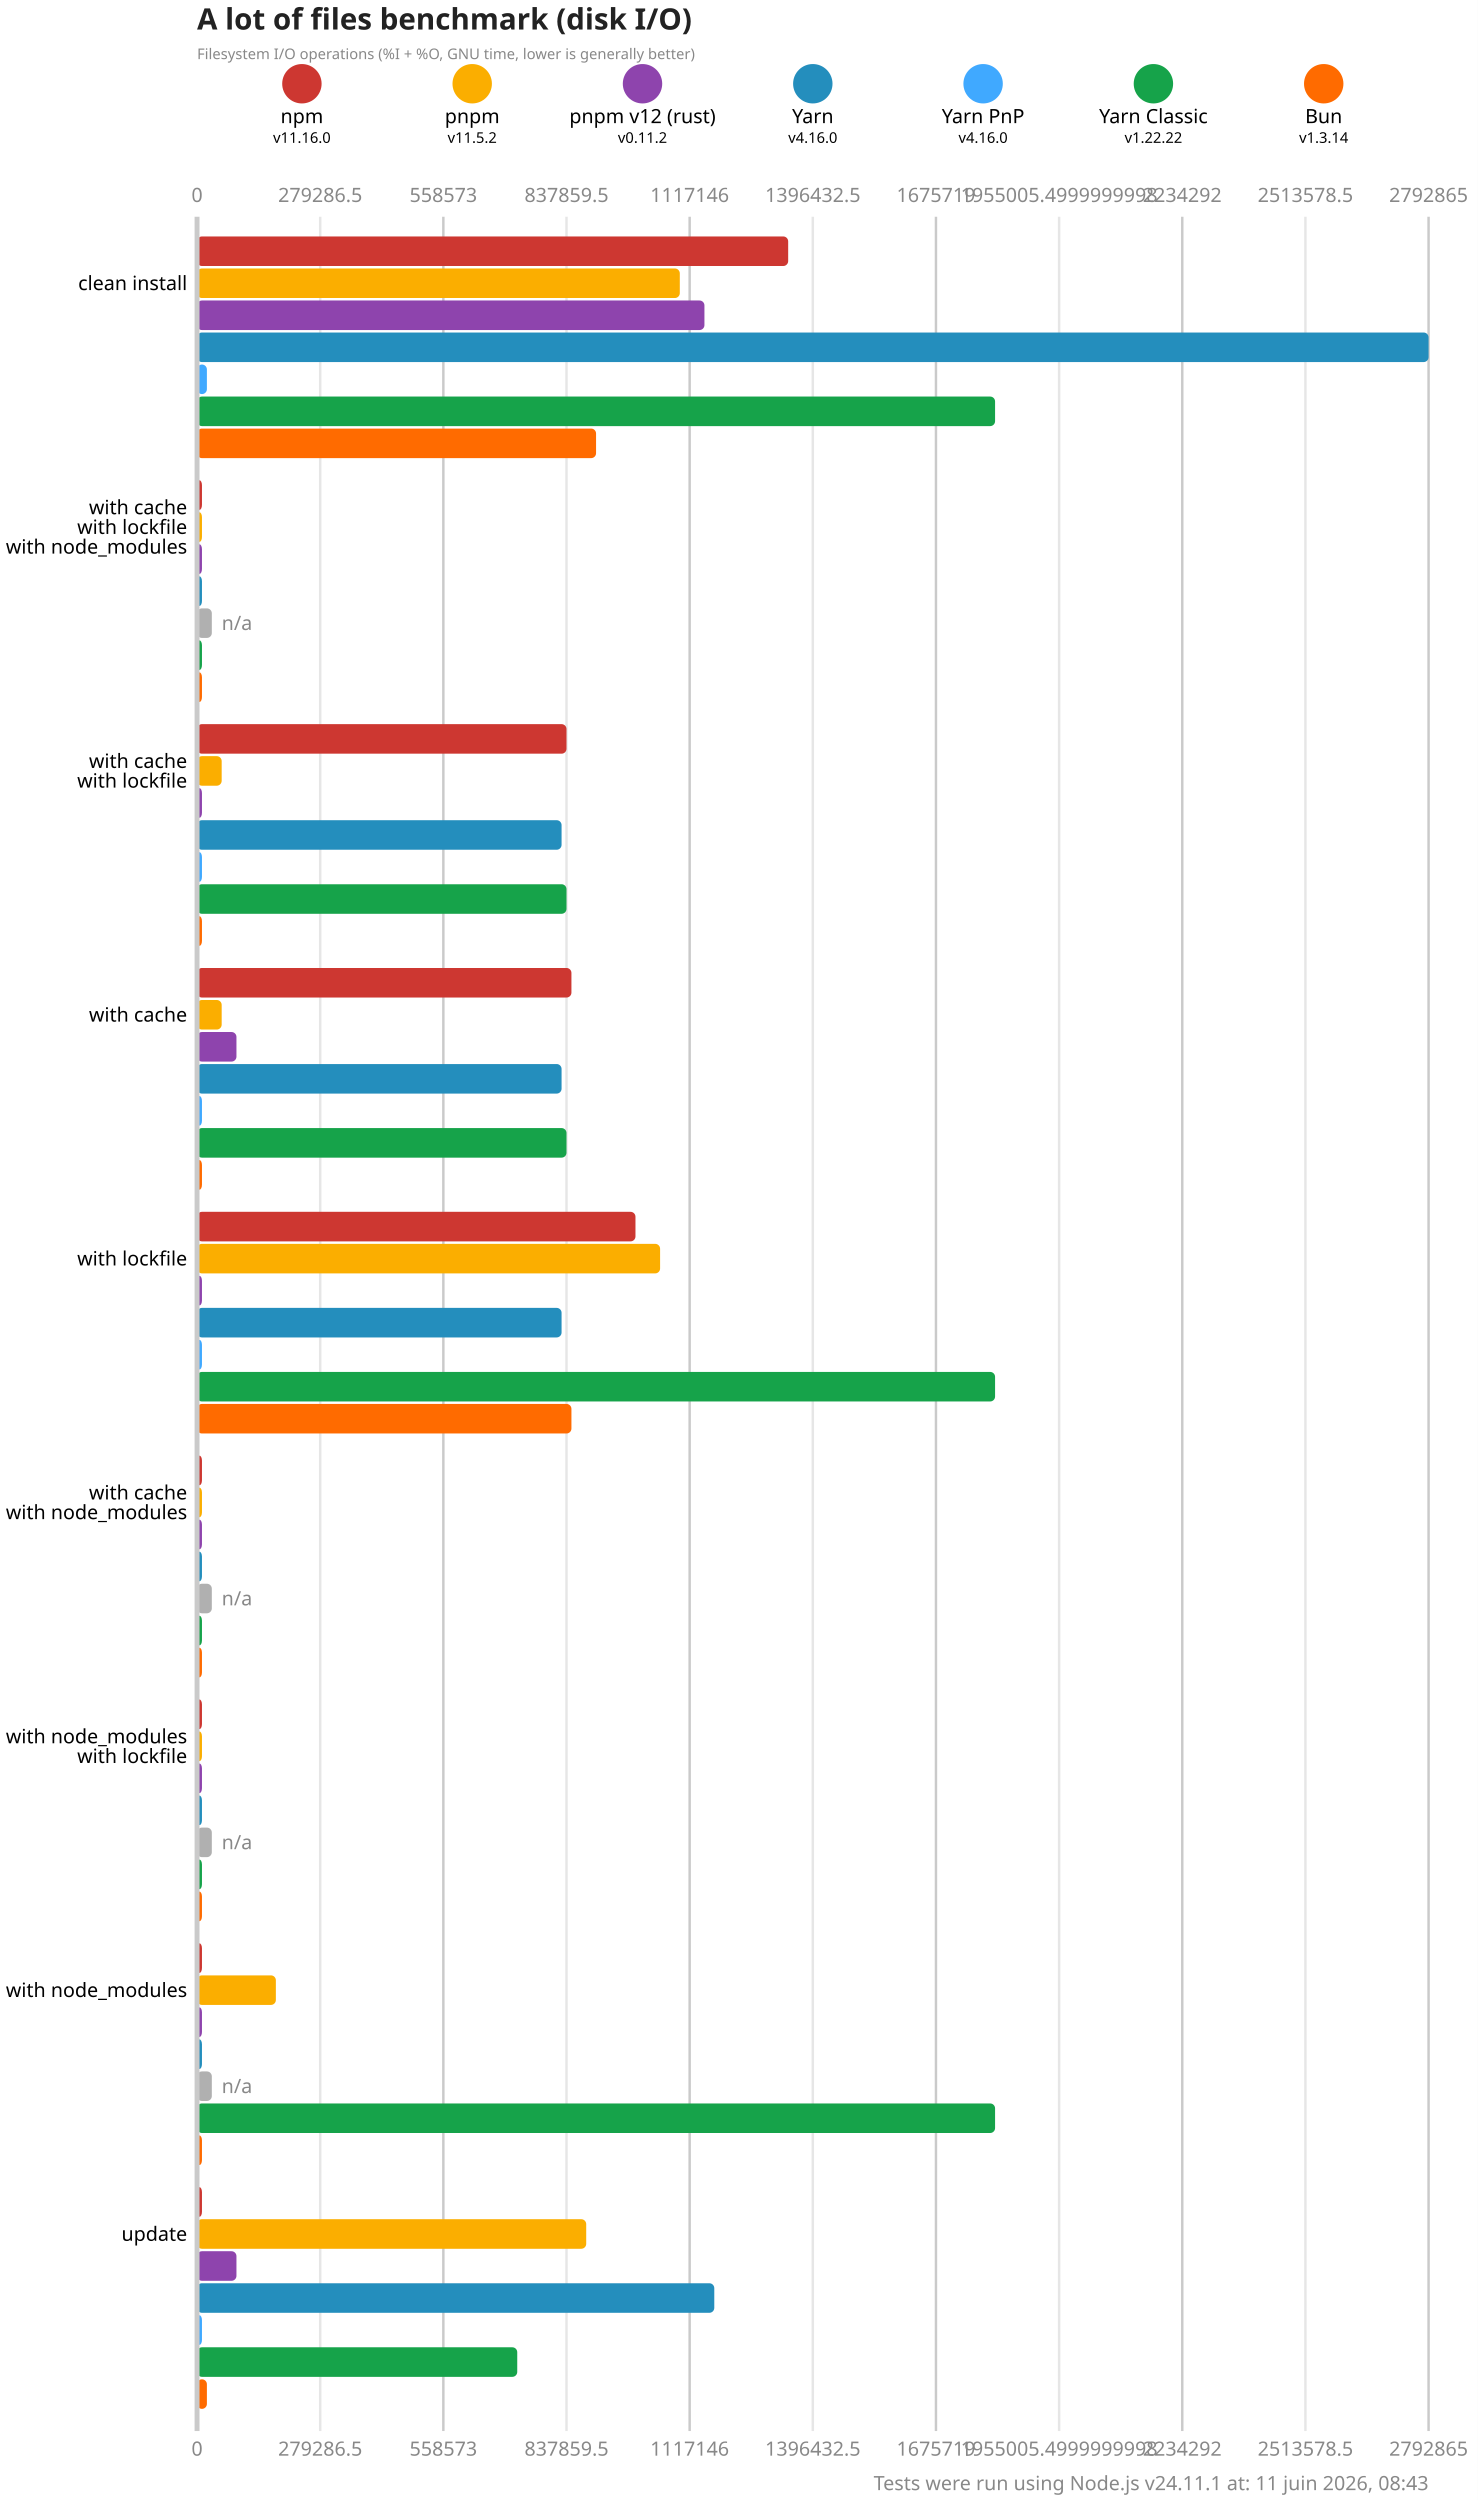
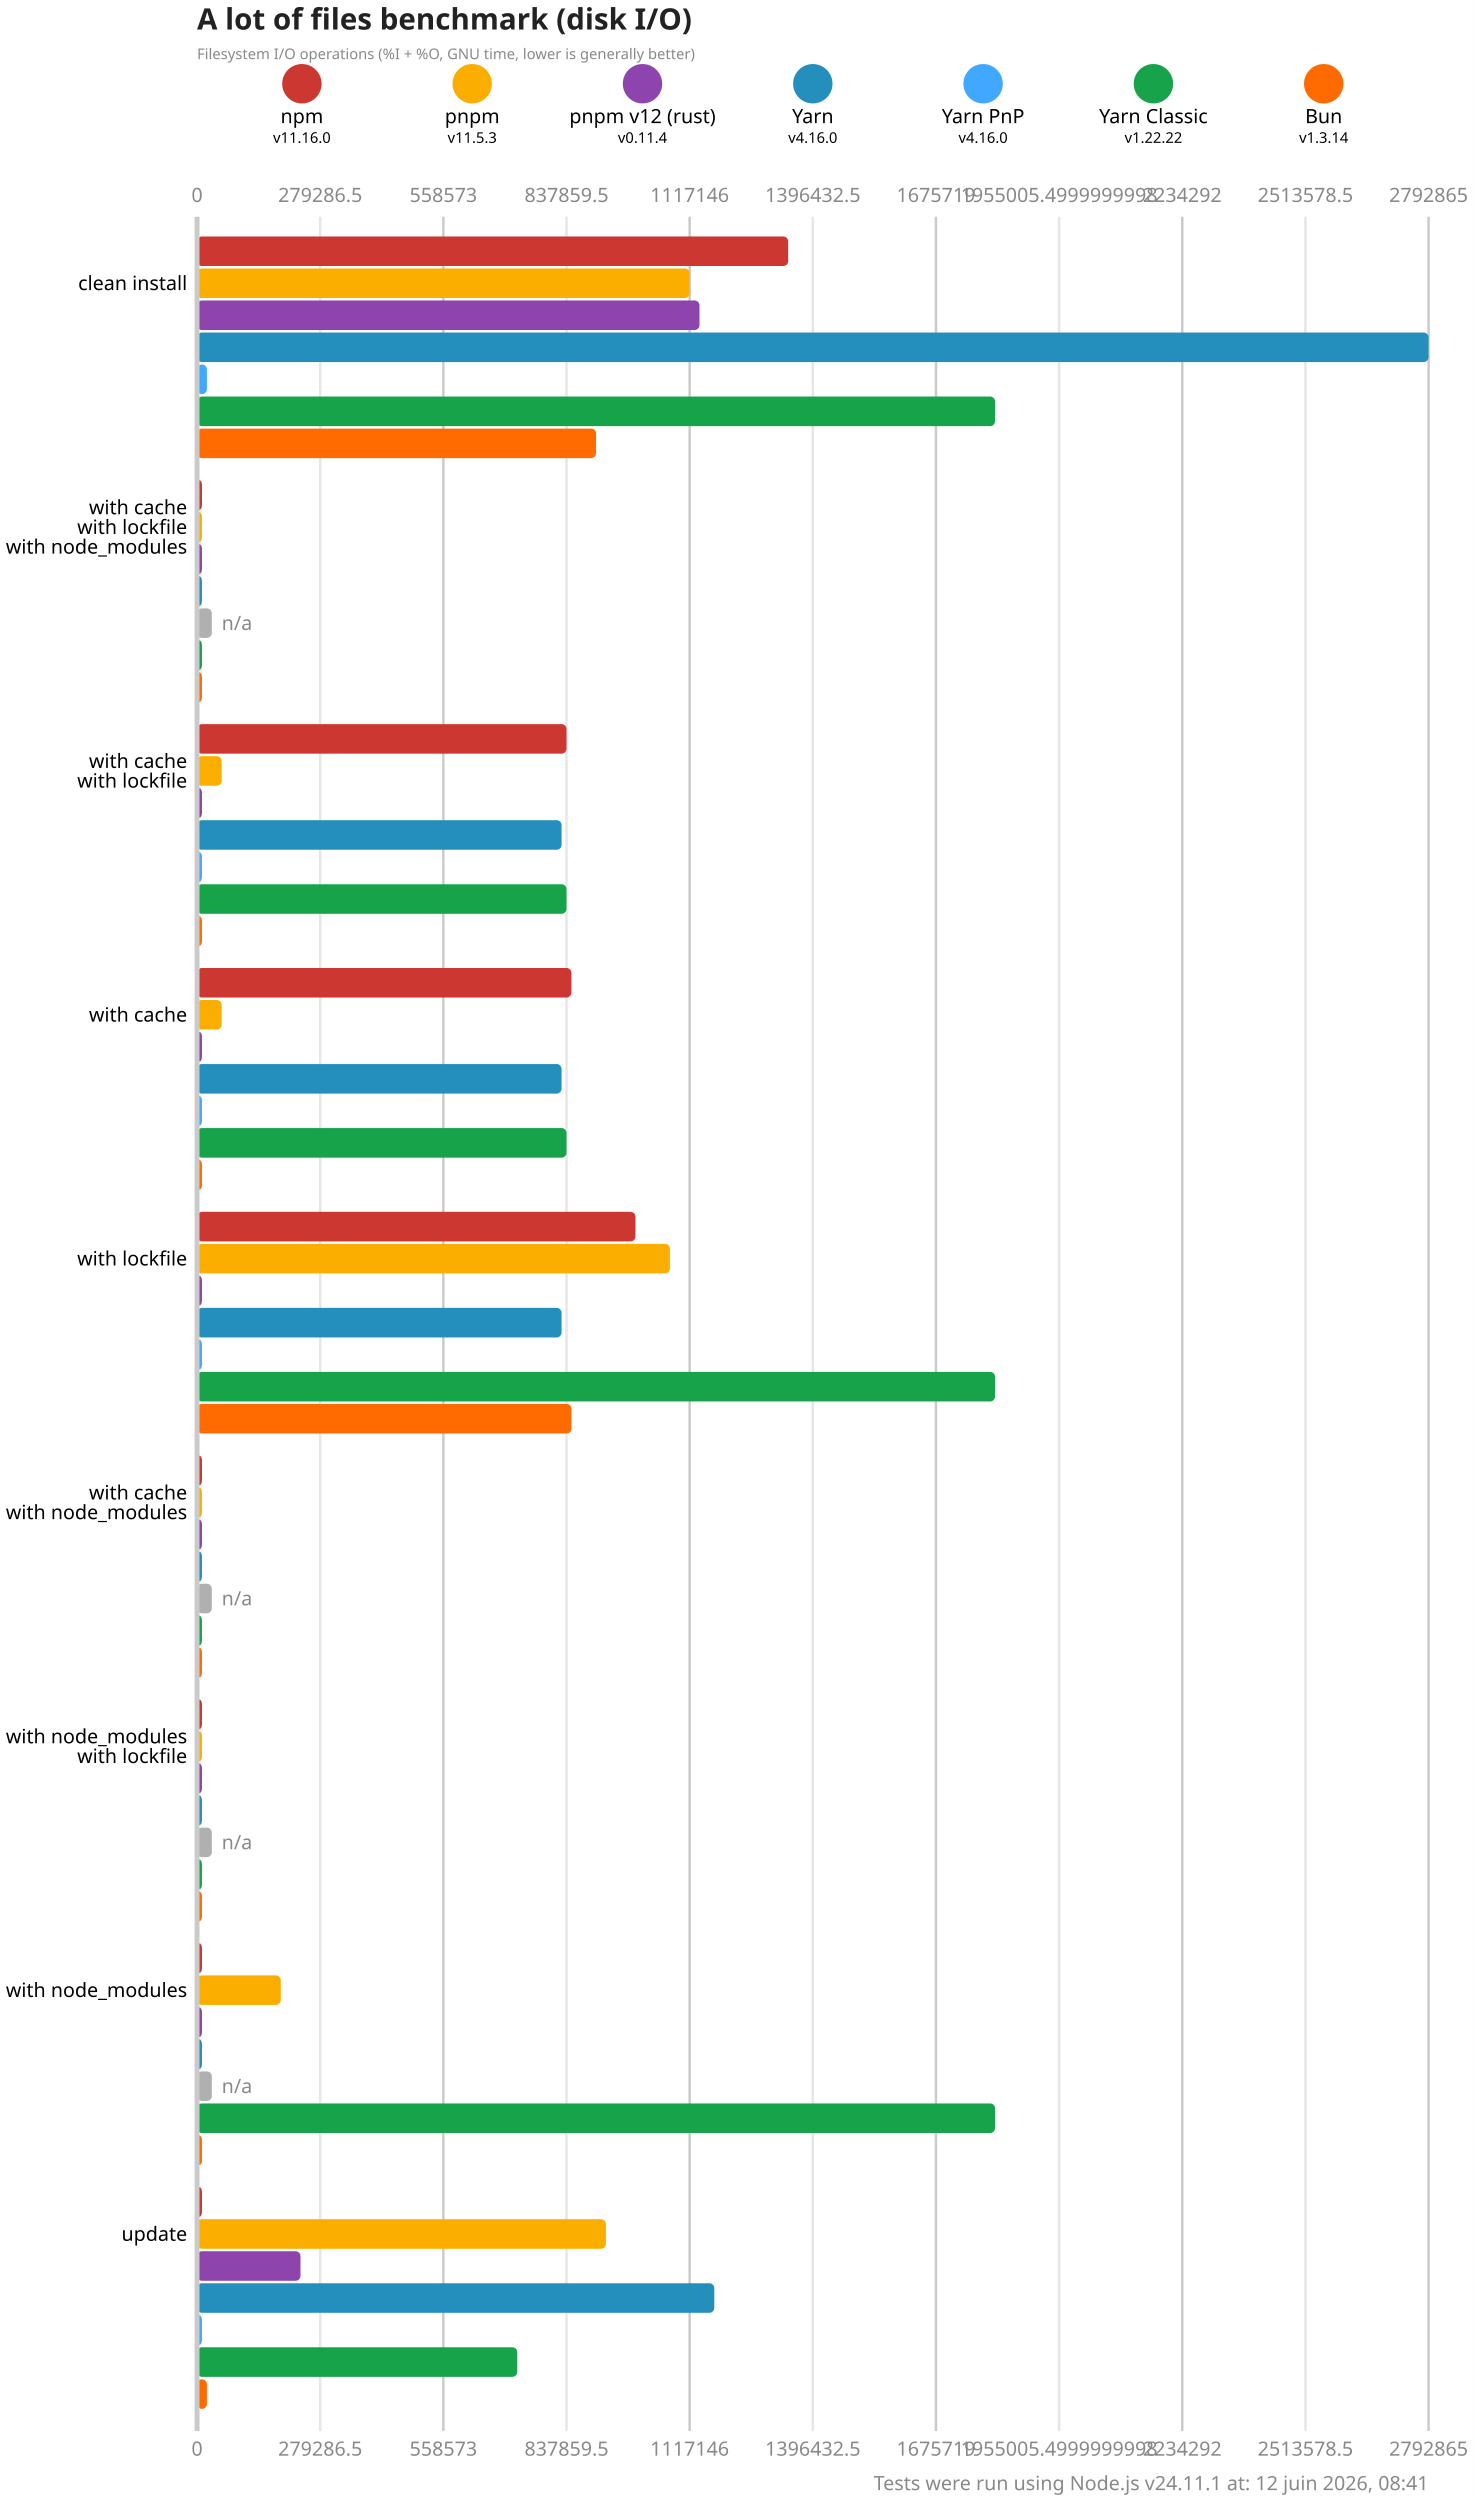
<svg xmlns="http://www.w3.org/2000/svg" version="1.1" viewBox="0 0 300 507.5">
  <style>
    .font { font-family: sans-serif; }
    .s3 { font-size: 3px; }
    .s4 { font-size: 4px; }
    .s5 { font-size: 5px; }
    .s6 { font-size: 6px; }
    .title { fill: #222; font-weight: 600; }
    .line { stroke: #cacaca; }
    .lineMinor { stroke: #e6e6e6; }
    .width { stroke-width: 0.5; }
    .text { fill: #888; }
  </style>
  <rect x="0" y="0" width="300" height="507.5" fill="#fff" />
  <text x="40" y="6" class="font s6 title">A lot of files benchmark (disk I/O)</text>
  <text x="40" y="12" class="font s3 text">Filesystem I/O operations (%I + %O, GNU time, lower is generally better)</text>
  <circle cx="61.286" cy="17" r="4" fill="#cd3731" />
  <text x="61.286" y="25" class="font s4" text-anchor="middle">npm</text>
  <text x="61.286" y="29" class="font s3" text-anchor="middle">v11.16.0</text>
  <circle cx="95.857" cy="17" r="4" fill="#fbae00" />
  <text x="95.857" y="25" class="font s4" text-anchor="middle">pnpm</text>
-   <text x="95.857" y="29" class="font s3" text-anchor="middle">v11.5.2</text>
+   <text x="95.857" y="29" class="font s3" text-anchor="middle">v11.5.3</text>
  <circle cx="130.429" cy="17" r="4" fill="#8e44ad" />
  <text x="130.429" y="25" class="font s4" text-anchor="middle">pnpm v12 (rust)</text>
-   <text x="130.429" y="29" class="font s3" text-anchor="middle">v0.11.2</text>
+   <text x="130.429" y="29" class="font s3" text-anchor="middle">v0.11.4</text>
  <circle cx="165" cy="17" r="4" fill="#248ebd" />
  <text x="165" y="25" class="font s4" text-anchor="middle">Yarn</text>
  <text x="165" y="29" class="font s3" text-anchor="middle">v4.16.0</text>
  <circle cx="199.571" cy="17" r="4" fill="#40a9ff" />
  <text x="199.571" y="25" class="font s4" text-anchor="middle">Yarn PnP</text>
  <text x="199.571" y="29" class="font s3" text-anchor="middle">v4.16.0</text>
  <circle cx="234.143" cy="17" r="4" fill="#16a34a" />
  <text x="234.143" y="25" class="font s4" text-anchor="middle">Yarn Classic</text>
  <text x="234.143" y="29" class="font s3" text-anchor="middle">v1.22.22</text>
  <circle cx="268.714" cy="17" r="4" fill="#ff6b00" />
  <text x="268.714" y="25" class="font s4" text-anchor="middle">Bun</text>
  <text x="268.714" y="29" class="font s3" text-anchor="middle">v1.3.14</text>
  <text x="40" y="41" class="font s4 text" text-anchor="middle">0</text>
  <text x="40" y="498.5" class="font s4 text" text-anchor="middle">0</text>
  <line x1="65" y1="44" x2="65" y2="493.5" class="lineMinor width" />
  <text x="65" y="41" class="font s4 text" text-anchor="middle">279286.5</text>
  <text x="65" y="498.5" class="font s4 text" text-anchor="middle">279286.5</text>
  <line x1="90" y1="44" x2="90" y2="493.5" class="line width" />
  <text x="90" y="41" class="font s4 text" text-anchor="middle">558573</text>
  <text x="90" y="498.5" class="font s4 text" text-anchor="middle">558573</text>
  <line x1="115" y1="44" x2="115" y2="493.5" class="lineMinor width" />
  <text x="115" y="41" class="font s4 text" text-anchor="middle">837859.5</text>
  <text x="115" y="498.5" class="font s4 text" text-anchor="middle">837859.5</text>
  <line x1="140" y1="44" x2="140" y2="493.5" class="line width" />
  <text x="140" y="41" class="font s4 text" text-anchor="middle">1117146</text>
  <text x="140" y="498.5" class="font s4 text" text-anchor="middle">1117146</text>
  <line x1="165" y1="44" x2="165" y2="493.5" class="lineMinor width" />
  <text x="165" y="41" class="font s4 text" text-anchor="middle">1396432.5</text>
  <text x="165" y="498.5" class="font s4 text" text-anchor="middle">1396432.5</text>
  <line x1="190" y1="44" x2="190" y2="493.5" class="line width" />
  <text x="190" y="41" class="font s4 text" text-anchor="middle">1675719</text>
  <text x="190" y="498.5" class="font s4 text" text-anchor="middle">1675719</text>
  <line x1="215" y1="44" x2="215" y2="493.5" class="lineMinor width" />
  <text x="215" y="41" class="font s4 text" text-anchor="middle">1955005.4999999998</text>
  <text x="215" y="498.5" class="font s4 text" text-anchor="middle">1955005.4999999998</text>
  <line x1="240" y1="44" x2="240" y2="493.5" class="line width" />
  <text x="240" y="41" class="font s4 text" text-anchor="middle">2234292</text>
  <text x="240" y="498.5" class="font s4 text" text-anchor="middle">2234292</text>
  <line x1="265" y1="44" x2="265" y2="493.5" class="lineMinor width" />
  <text x="265" y="41" class="font s4 text" text-anchor="middle">2513578.5</text>
  <text x="265" y="498.5" class="font s4 text" text-anchor="middle">2513578.5</text>
  <line x1="290" y1="44" x2="290" y2="493.5" class="line width" />
  <text x="290" y="41" class="font s4 text" text-anchor="middle">2792865</text>
  <text x="290" y="498.5" class="font s4 text" text-anchor="middle">2792865</text>
  <rect x="40" y="48" width="120" height="6" fill="#cd3731" rx="1" ry="1" />
-   <rect x="40" y="54.5" width="98" height="6" fill="#fbae00" rx="1" ry="1" />
-   <rect x="40" y="61" width="103" height="6" fill="#8e44ad" rx="1" ry="1" />
+   <rect x="40" y="54.5" width="100" height="6" fill="#fbae00" rx="1" ry="1" />
+   <rect x="40" y="61" width="102" height="6" fill="#8e44ad" rx="1" ry="1" />
  <rect x="40" y="67.5" width="250" height="6" fill="#248ebd" rx="1" ry="1" />
  <rect x="40" y="74" width="2" height="6" fill="#40a9ff" rx="1" ry="1" />
  <rect x="40" y="80.5" width="162" height="6" fill="#16a34a" rx="1" ry="1" />
  <rect x="40" y="87" width="81" height="6" fill="#ff6b00" rx="1" ry="1" />
  <rect x="40" y="97.5" width="1" height="6" fill="#cd3731" rx="1" ry="1" />
  <rect x="40" y="104" width="1" height="6" fill="#fbae00" rx="1" ry="1" />
  <rect x="40" y="110.5" width="1" height="6" fill="#8e44ad" rx="1" ry="1" />
  <rect x="40" y="117" width="1" height="6" fill="#248ebd" rx="1" ry="1" />
  <rect x="40" y="123.5" width="3" height="6" fill="#b0b0b0" rx="1" ry="1" />
  <text x="45" y="126.5" class="font s4 text" dominant-baseline="middle">n/a</text>
  <rect x="40" y="130" width="1" height="6" fill="#16a34a" rx="1" ry="1" />
  <rect x="40" y="136.5" width="1" height="6" fill="#ff6b00" rx="1" ry="1" />
  <rect x="40" y="147" width="75" height="6" fill="#cd3731" rx="1" ry="1" />
  <rect x="40" y="153.5" width="5" height="6" fill="#fbae00" rx="1" ry="1" />
  <rect x="40" y="160" width="1" height="6" fill="#8e44ad" rx="1" ry="1" />
  <rect x="40" y="166.5" width="74" height="6" fill="#248ebd" rx="1" ry="1" />
  <rect x="40" y="173" width="1" height="6" fill="#40a9ff" rx="1" ry="1" />
  <rect x="40" y="179.5" width="75" height="6" fill="#16a34a" rx="1" ry="1" />
  <rect x="40" y="186" width="1" height="6" fill="#ff6b00" rx="1" ry="1" />
  <rect x="40" y="196.5" width="76" height="6" fill="#cd3731" rx="1" ry="1" />
  <rect x="40" y="203" width="5" height="6" fill="#fbae00" rx="1" ry="1" />
-   <rect x="40" y="209.5" width="8" height="6" fill="#8e44ad" rx="1" ry="1" />
+   <rect x="40" y="209.5" width="1" height="6" fill="#8e44ad" rx="1" ry="1" />
  <rect x="40" y="216" width="74" height="6" fill="#248ebd" rx="1" ry="1" />
  <rect x="40" y="222.5" width="1" height="6" fill="#40a9ff" rx="1" ry="1" />
  <rect x="40" y="229" width="75" height="6" fill="#16a34a" rx="1" ry="1" />
  <rect x="40" y="235.5" width="1" height="6" fill="#ff6b00" rx="1" ry="1" />
  <rect x="40" y="246" width="89" height="6" fill="#cd3731" rx="1" ry="1" />
-   <rect x="40" y="252.5" width="94" height="6" fill="#fbae00" rx="1" ry="1" />
+   <rect x="40" y="252.5" width="96" height="6" fill="#fbae00" rx="1" ry="1" />
  <rect x="40" y="259" width="1" height="6" fill="#8e44ad" rx="1" ry="1" />
  <rect x="40" y="265.5" width="74" height="6" fill="#248ebd" rx="1" ry="1" />
  <rect x="40" y="272" width="1" height="6" fill="#40a9ff" rx="1" ry="1" />
  <rect x="40" y="278.5" width="162" height="6" fill="#16a34a" rx="1" ry="1" />
  <rect x="40" y="285" width="76" height="6" fill="#ff6b00" rx="1" ry="1" />
  <rect x="40" y="295.5" width="1" height="6" fill="#cd3731" rx="1" ry="1" />
  <rect x="40" y="302" width="1" height="6" fill="#fbae00" rx="1" ry="1" />
  <rect x="40" y="308.5" width="1" height="6" fill="#8e44ad" rx="1" ry="1" />
  <rect x="40" y="315" width="1" height="6" fill="#248ebd" rx="1" ry="1" />
  <rect x="40" y="321.5" width="3" height="6" fill="#b0b0b0" rx="1" ry="1" />
  <text x="45" y="324.5" class="font s4 text" dominant-baseline="middle">n/a</text>
  <rect x="40" y="328" width="1" height="6" fill="#16a34a" rx="1" ry="1" />
  <rect x="40" y="334.5" width="1" height="6" fill="#ff6b00" rx="1" ry="1" />
  <rect x="40" y="345" width="1" height="6" fill="#cd3731" rx="1" ry="1" />
  <rect x="40" y="351.5" width="1" height="6" fill="#fbae00" rx="1" ry="1" />
  <rect x="40" y="358" width="1" height="6" fill="#8e44ad" rx="1" ry="1" />
  <rect x="40" y="364.5" width="1" height="6" fill="#248ebd" rx="1" ry="1" />
  <rect x="40" y="371" width="3" height="6" fill="#b0b0b0" rx="1" ry="1" />
  <text x="45" y="374" class="font s4 text" dominant-baseline="middle">n/a</text>
  <rect x="40" y="377.5" width="1" height="6" fill="#16a34a" rx="1" ry="1" />
  <rect x="40" y="384" width="1" height="6" fill="#ff6b00" rx="1" ry="1" />
  <rect x="40" y="394.5" width="1" height="6" fill="#cd3731" rx="1" ry="1" />
-   <rect x="40" y="401" width="16" height="6" fill="#fbae00" rx="1" ry="1" />
+   <rect x="40" y="401" width="17" height="6" fill="#fbae00" rx="1" ry="1" />
  <rect x="40" y="407.5" width="1" height="6" fill="#8e44ad" rx="1" ry="1" />
  <rect x="40" y="414" width="1" height="6" fill="#248ebd" rx="1" ry="1" />
  <rect x="40" y="420.5" width="3" height="6" fill="#b0b0b0" rx="1" ry="1" />
  <text x="45" y="423.5" class="font s4 text" dominant-baseline="middle">n/a</text>
  <rect x="40" y="427" width="162" height="6" fill="#16a34a" rx="1" ry="1" />
  <rect x="40" y="433.5" width="1" height="6" fill="#ff6b00" rx="1" ry="1" />
  <rect x="40" y="444" width="1" height="6" fill="#cd3731" rx="1" ry="1" />
-   <rect x="40" y="450.5" width="79" height="6" fill="#fbae00" rx="1" ry="1" />
-   <rect x="40" y="457" width="8" height="6" fill="#8e44ad" rx="1" ry="1" />
+   <rect x="40" y="450.5" width="83" height="6" fill="#fbae00" rx="1" ry="1" />
+   <rect x="40" y="457" width="21" height="6" fill="#8e44ad" rx="1" ry="1" />
  <rect x="40" y="463.5" width="105" height="6" fill="#248ebd" rx="1" ry="1" />
  <rect x="40" y="470" width="1" height="6" fill="#40a9ff" rx="1" ry="1" />
  <rect x="40" y="476.5" width="65" height="6" fill="#16a34a" rx="1" ry="1" />
  <rect x="40" y="483" width="2" height="6" fill="#ff6b00" rx="1" ry="1" />
  <line x1="40" y1="44" x2="40" y2="493.5" class="line" />
  <text x="38" y="57.5" class="font s4" dominant-baseline="middle" text-anchor="end">clean install</text>
  <text x="38" y="103" class="font s4" dominant-baseline="middle" text-anchor="end">with cache</text>
  <text x="38" y="107" class="font s4" dominant-baseline="middle" text-anchor="end">with lockfile</text>
  <text x="38" y="111" class="font s4" dominant-baseline="middle" text-anchor="end">with node_modules</text>
  <text x="38" y="154.5" class="font s4" dominant-baseline="middle" text-anchor="end">with cache</text>
  <text x="38" y="158.5" class="font s4" dominant-baseline="middle" text-anchor="end">with lockfile</text>
  <text x="38" y="206" class="font s4" dominant-baseline="middle" text-anchor="end">with cache</text>
  <text x="38" y="255.5" class="font s4" dominant-baseline="middle" text-anchor="end">with lockfile</text>
  <text x="38" y="303" class="font s4" dominant-baseline="middle" text-anchor="end">with cache</text>
  <text x="38" y="307" class="font s4" dominant-baseline="middle" text-anchor="end">with node_modules</text>
  <text x="38" y="352.5" class="font s4" dominant-baseline="middle" text-anchor="end">with node_modules</text>
  <text x="38" y="356.5" class="font s4" dominant-baseline="middle" text-anchor="end">with lockfile</text>
  <text x="38" y="404" class="font s4" dominant-baseline="middle" text-anchor="end">with node_modules</text>
  <text x="38" y="453.5" class="font s4" dominant-baseline="middle" text-anchor="end">update</text>
-   <text x="290" y="505.5" class="font s4 text" text-anchor="end">Tests were run using Node.js v24.11.1 at: 11 juin 2026, 08:43</text>
+   <text x="290" y="505.5" class="font s4 text" text-anchor="end">Tests were run using Node.js v24.11.1 at: 12 juin 2026, 08:41</text>
</svg>
